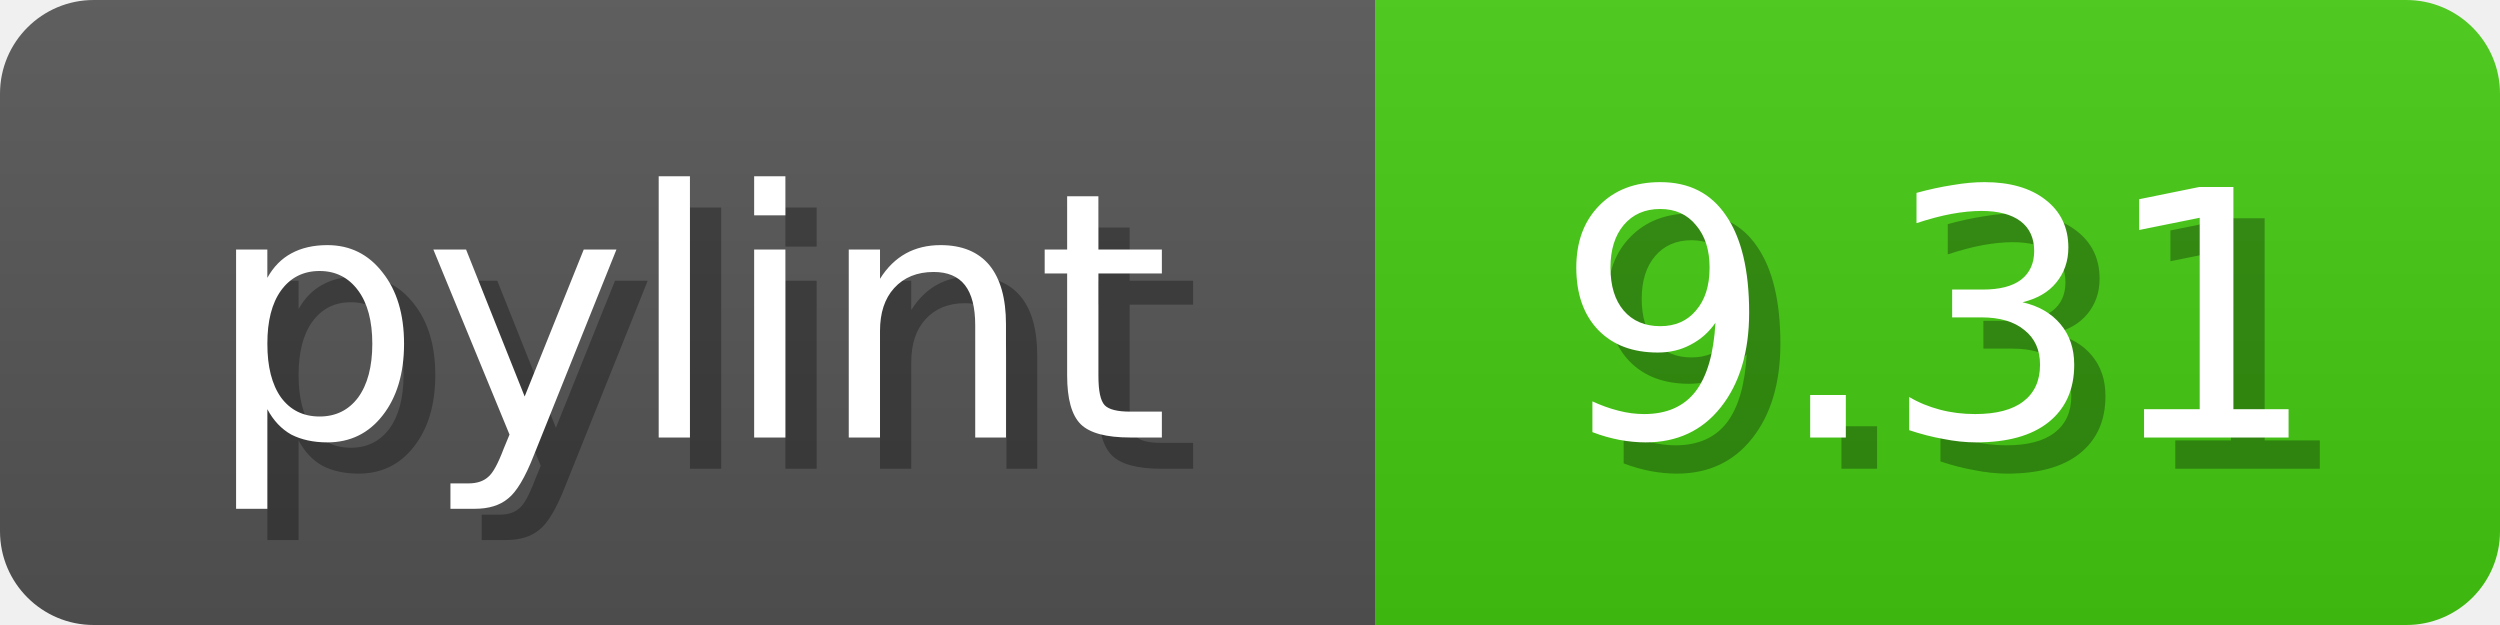
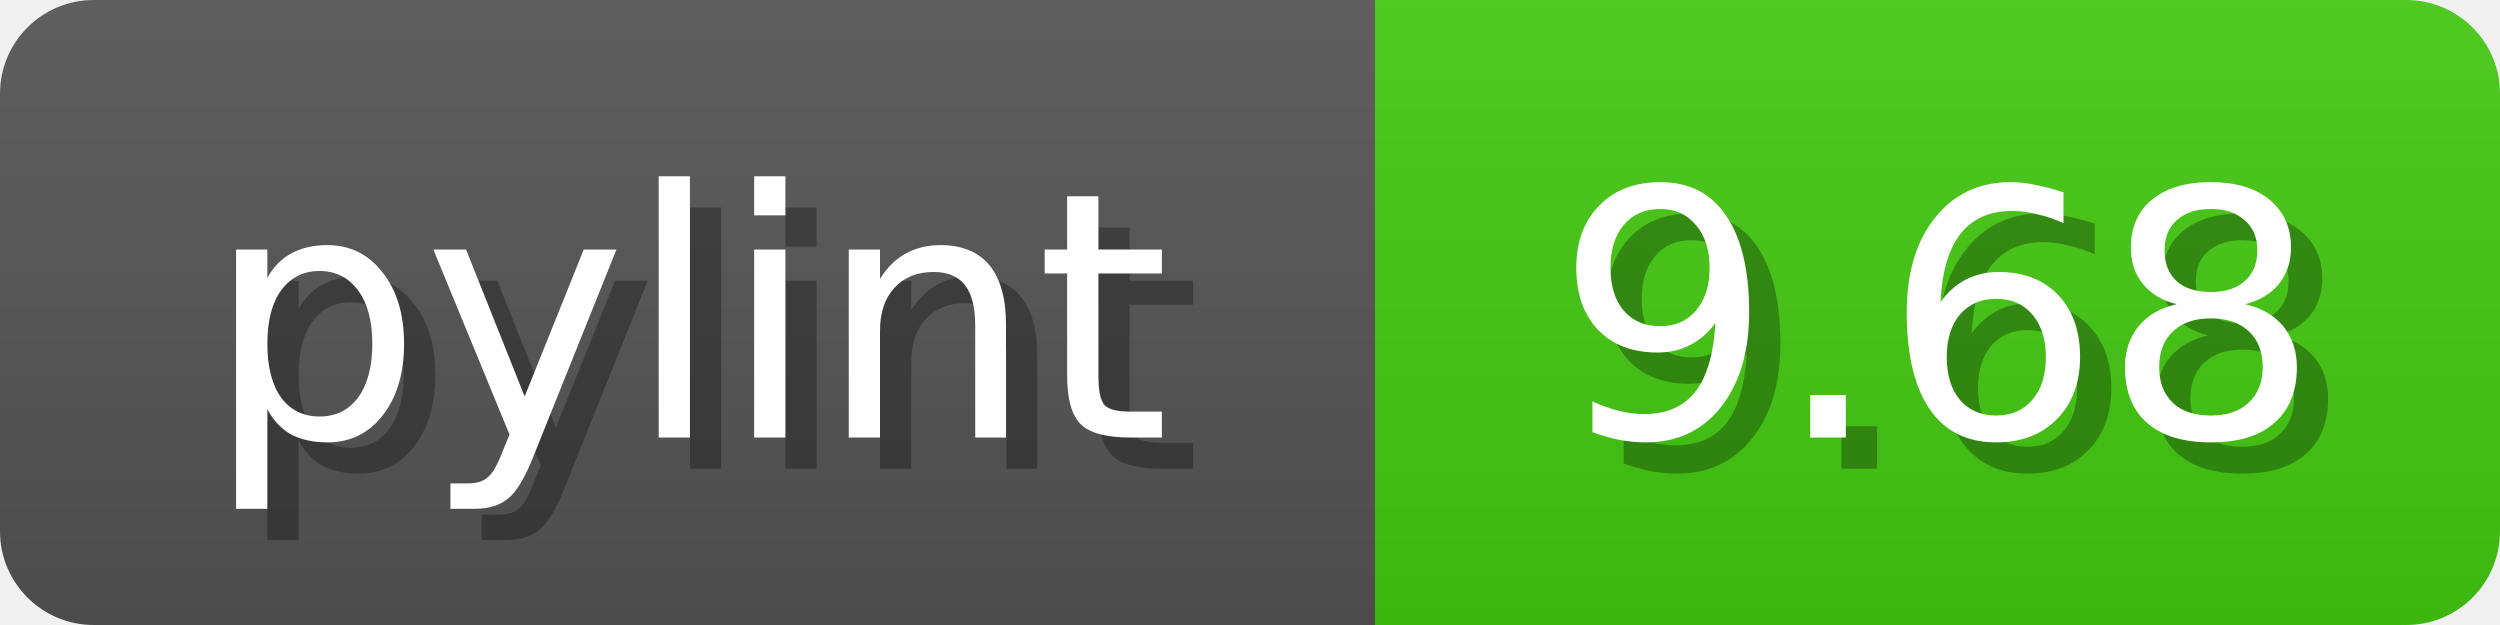
<svg xmlns="http://www.w3.org/2000/svg" width="80" height="20">
  <linearGradient id="b" x2="0" y2="100%">
    <stop offset="0" stop-color="#bbb" stop-opacity=".1" />
    <stop offset="1" stop-opacity=".1" />
  </linearGradient>
  <mask id="anybadge_1">
    <rect width="80" height="20" rx="3" fill="#fff" />
  </mask>
  <g mask="url(#anybadge_1)">
    <path fill="#555" d="M0 0h44v20H0z" />
    <path fill="#4C1" d="M44 0h36v20H44z" />
    <path fill="url(#b)" d="M0 0h80v20H0z" />
  </g>
  <g fill="#fff" text-anchor="middle" font-family="DejaVu Sans,Verdana,Geneva,sans-serif" font-size="11">
    <text x="23.0" y="15" fill="#010101" fill-opacity=".3">pylint</text>
    <text x="22.0" y="14">pylint</text>
  </g>
  <g fill="#fff" text-anchor="middle" font-family="DejaVu Sans,Verdana,Geneva,sans-serif" font-size="11">
-     <text x="63.0" y="15" fill="#010101" fill-opacity=".3">9.31</text>
-     <text x="62.0" y="14">9.31</text>
+     <text x="63.0" y="15" fill="#010101" fill-opacity=".3">9.68</text>
+     <text x="62.0" y="14">9.68</text>
  </g>
</svg>
